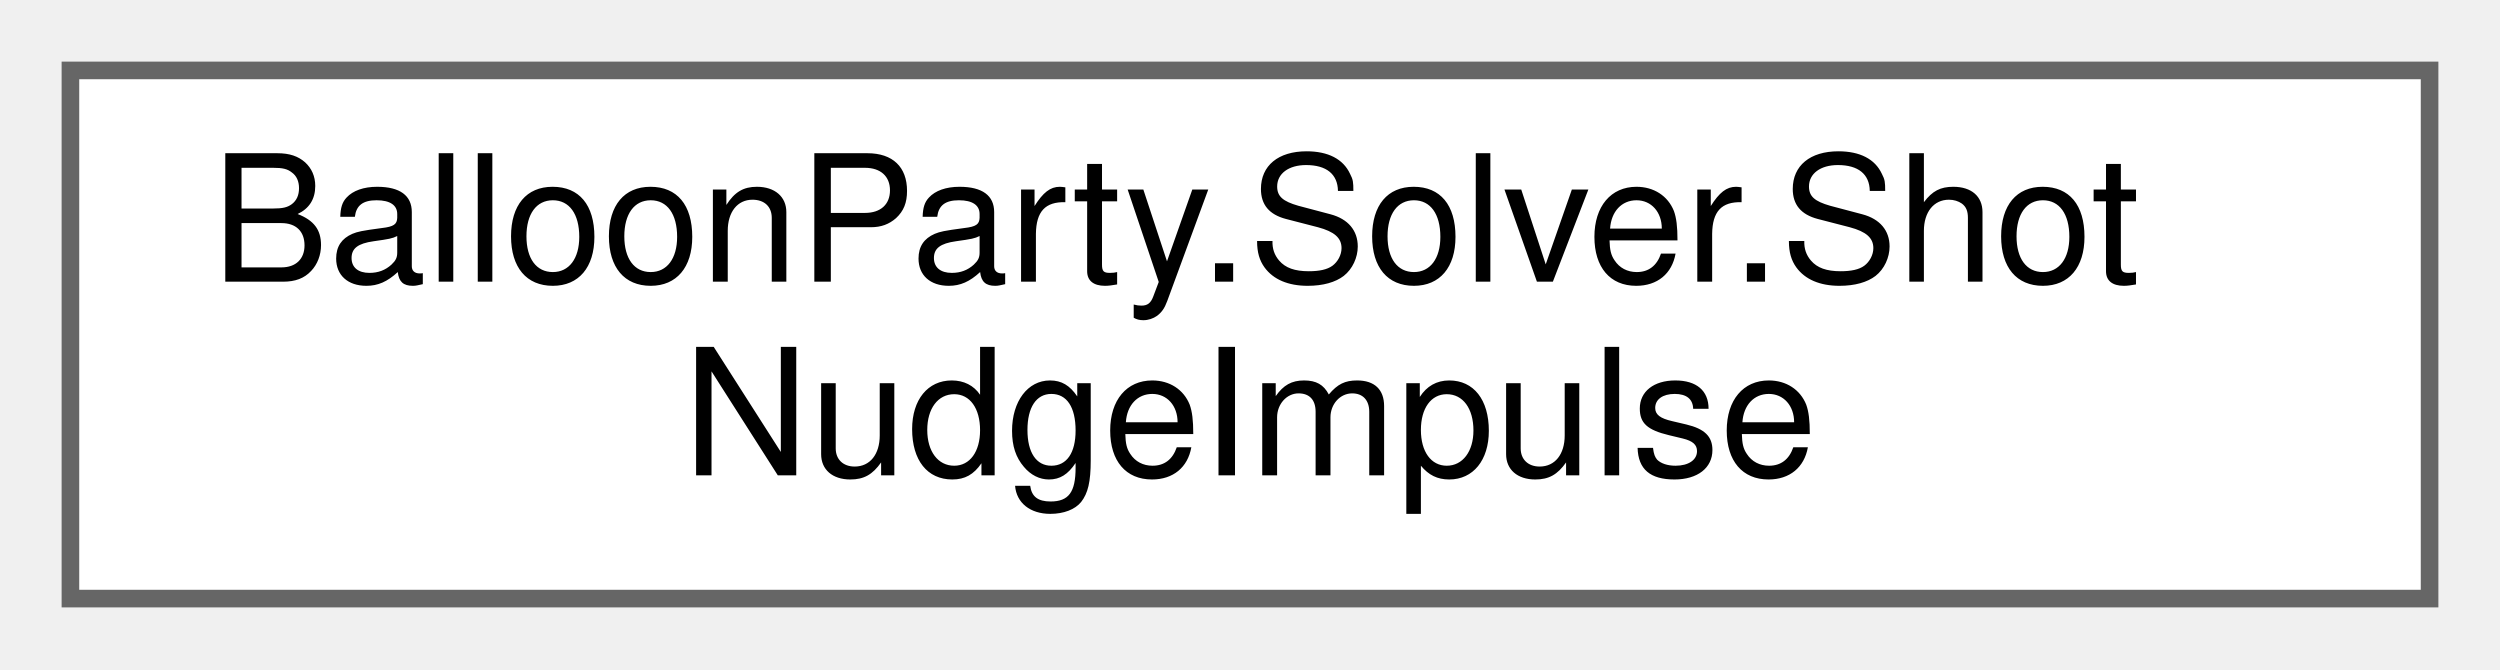
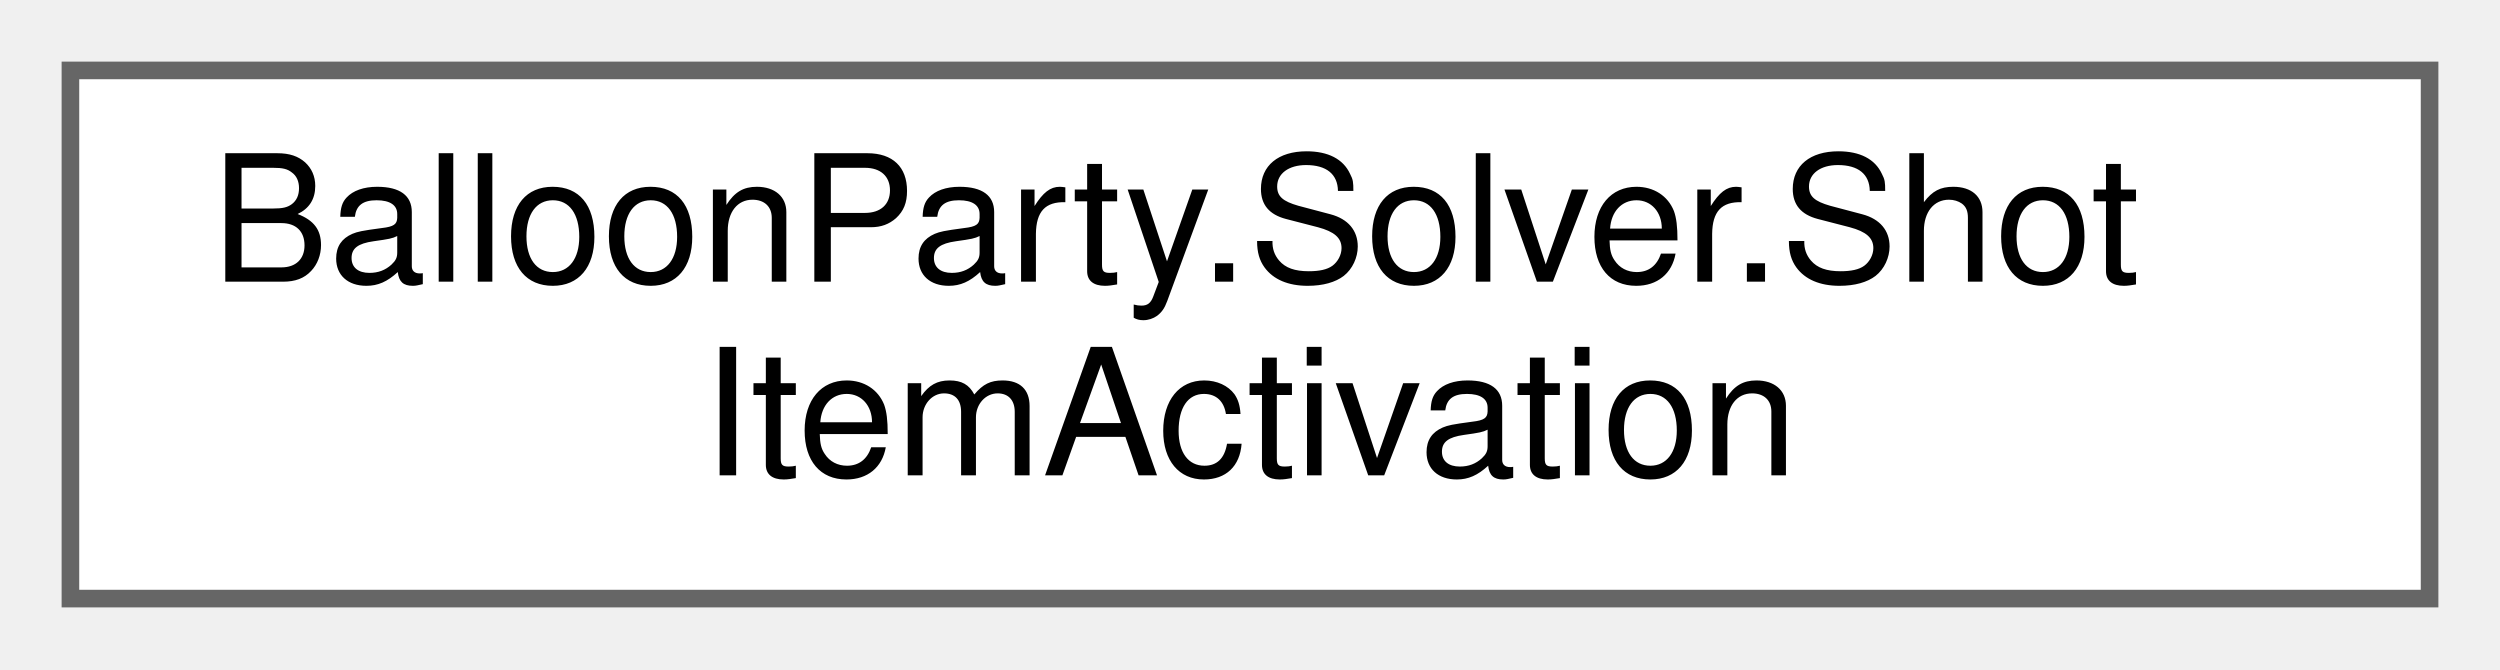
<svg xmlns="http://www.w3.org/2000/svg" xmlns:xlink="http://www.w3.org/1999/xlink" width="142pt" height="38pt" viewBox="0.00 0.00 142.00 38.00">
  <g id="graph0" class="graph" transform="scale(1 1) rotate(0) translate(4 34)">
    <g id="Node000000" class="node">
      <g id="a_Node000000">
-         <a xlink:href="structBalloonParty_1_1Solver_1_1ShotNudgeImpulse.html" target="_top" xlink:title="One nudge impulse, evaluated analytically at any time via ShotMotionMath.Reach instead of decayed fra...">
+         <a xlink:href="structBalloonParty_1_1Solver_1_1ShotItemActivation.html" target="_top" xlink:title="One item activation's selection inputs — the host balloon's own state at the moment it popped,...">
          <polygon fill="white" stroke="#666666" points="134,-30 0,-30 0,0 134,0 134,-30" />
          <text text-anchor="start" x="8" y="-18" font-family="Helvetica,sans-Serif" font-size="10.00">BalloonParty.Solver.Shot</text>
-           <text text-anchor="middle" x="67" y="-7" font-family="Helvetica,sans-Serif" font-size="10.00">NudgeImpulse</text>
+           <text text-anchor="middle" x="67" y="-7" font-family="Helvetica,sans-Serif" font-size="10.00">ItemActivation</text>
        </a>
      </g>
    </g>
  </g>
</svg>
